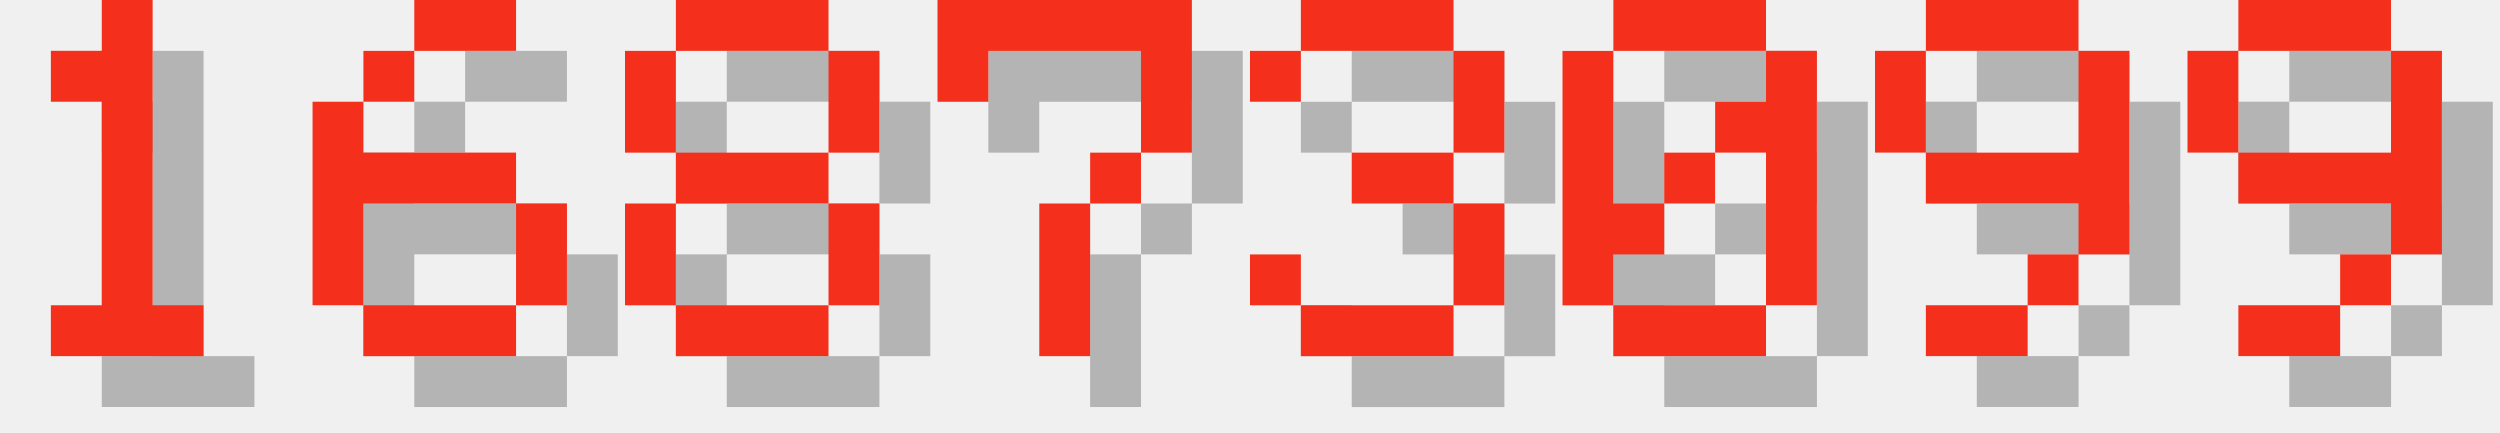
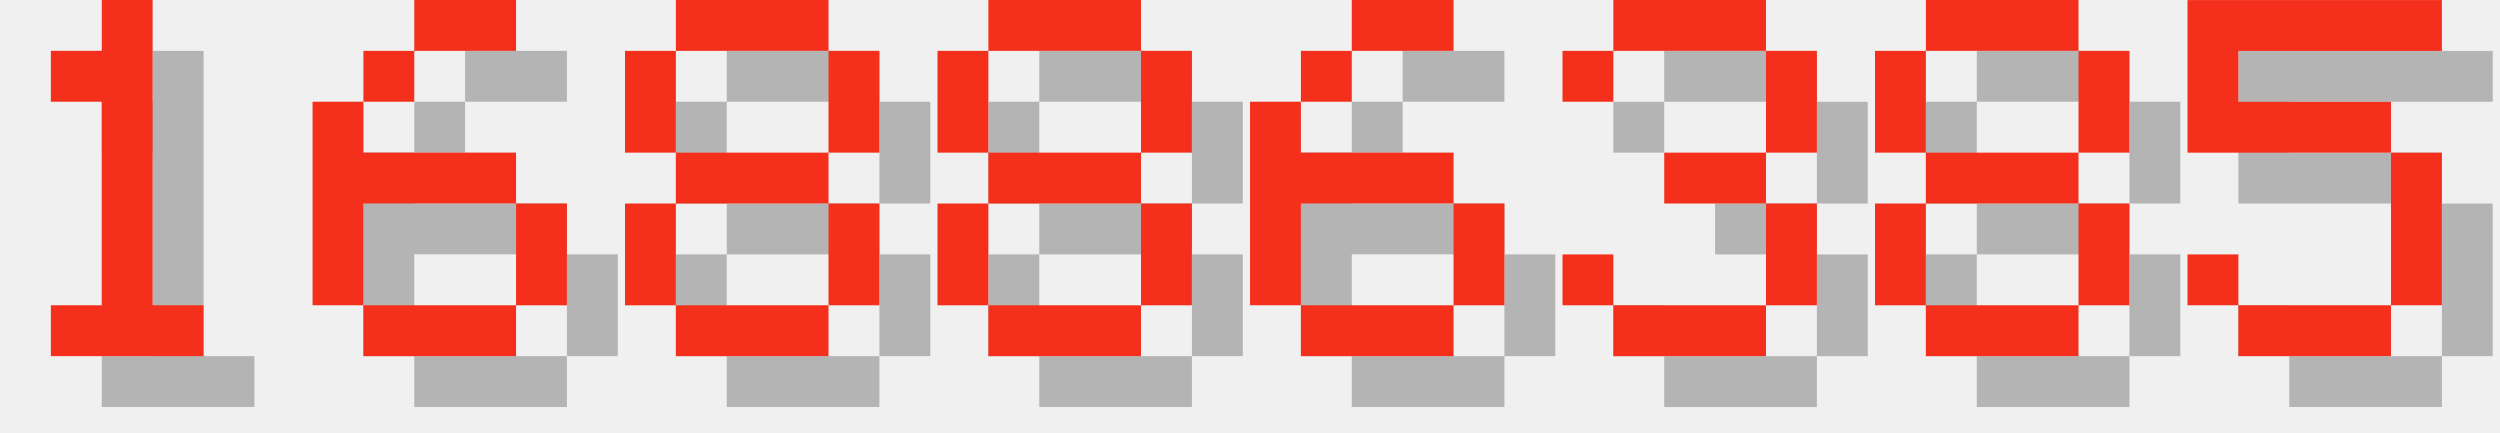
<svg xmlns="http://www.w3.org/2000/svg" version="1.1" width="208.0" height="36">
  <style>
        .text-foreground {
            fill: #F4301C;
        }
        .text-shadow {
            fill: #000000;
            fill-opacity: 0.25;
        }
    </style>
  <g class="digit" id="digit_1" transform="translate(0.0, 0), scale(4)">
    <path id="digit_1_shadow" class="text-shadow" d="m2.117 2.117v1.058h1.058v4.233h-1.058v1.058h3.175v-1.058h-1.058v-6.35h-1.058v1.058h-1.058z" fill-opacity=".5" style="paint-order:stroke fill markers" />
    <path id="digit_1_fg" class="text-foreground" d="m1.058 1.058v1.058h1.058v4.233h-1.058v1.058h3.175v-1.058h-1.058v-6.35h-1.058v1.058h-1.058z" fill="#fff" style="paint-order:stroke fill markers" />
  </g>
  <g class="digit" id="digit_6" transform="translate(26.0, 0), scale(4)">
    <path id="digit_6_shadow" class="text-shadow" d="m3.175 1.058v1.058h2.117v-1.058h-2.117zm0 1.058h-1.058v1.058h1.058v-1.058zm-1.058 1.058h-1.058v4.233h1.058v-2.117h3.175v-1.058h-3.175v-1.058zm3.175 2.117v2.117h1.058v-2.117h-1.058zm0 2.117h-3.175v1.058h3.175v-1.058z" fill-opacity=".5" style="paint-order:stroke fill markers" />
    <path id="digit_6_fg" class="text-foreground" d="m2.117 0v1.058h2.117v-1.058h-2.117zm0 1.058h-1.058v1.058h1.058v-1.058zm-1.058 1.058h-1.058v4.233h1.058v-2.117h3.175v-1.058h-3.175v-1.058zm3.175 2.117v2.117h1.058v-2.117h-1.058zm0 2.117h-3.175v1.058h3.175v-1.058z" fill="#fff" style="paint-order:stroke fill markers" />
  </g>
  <g class="digit" id="digit_8" transform="translate(52.0, 0), scale(4)">
    <path id="digit_8_shadow" class="text-shadow" d="m2.117 1.058v1.058h3.175v-1.058h-3.175zm3.175 1.058v2.117h1.058v-2.117h-1.058zm0 2.117h-3.175v1.058h3.175v-1.058zm0 1.058v2.117h1.058v-2.117h-1.058zm0 2.117h-3.175v1.058h3.175v-1.058zm-3.175 0v-2.117h-1.058v2.117h1.058zm0-3.175v-2.117h-1.058v2.117h1.058z" fill-opacity=".5" style="paint-order:stroke fill markers" />
    <path id="digit_8_fg" class="text-foreground" d="m1.058 0v1.058h3.175v-1.058h-3.175zm3.175 1.058v2.117h1.058v-2.117h-1.058zm0 2.117h-3.175v1.058h3.175v-1.058zm0 1.058v2.117h1.058v-2.117h-1.058zm0 2.117h-3.175v1.058h3.175v-1.058zm-3.175 0v-2.117h-1.058v2.117h1.058zm0-3.175v-2.117h-1.058v2.117h1.058z" fill="#fff" style="paint-order:stroke fill markers" />
  </g>
-   <g class="digit" id="digit_7" transform="translate(78.0, 0), scale(4)">
-     <path id="digit_7_shadow" class="text-shadow" d="m1.058 1.058 2e-6 2.117h1.058v-1.058h3.175v1.058l2e-7 1.058h-1.058v1.058h-1.058l4e-7 3.175 1.058 1e-7v-3.175h1.058v-1.058h1.058l5e-7 -1.058v-2.117z" fill-opacity=".5" style="paint-order:stroke fill markers" />
-     <path id="digit_7_fg" class="text-foreground" d="m0 0 2e-6 2.117h1.058v-1.058h3.175v1.058l2e-7 1.058h-1.058v1.058h-1.058l4e-7 3.175 1.058 1e-7v-3.175h1.058v-1.058h1.058l5e-7 -1.058v-2.117z" fill="#fff" style="paint-order:stroke fill markers" />
+   <g class="digit" id="digit_8" transform="translate(78.0, 0), scale(4)">
+     <path id="digit_8_shadow" class="text-shadow" d="m2.117 1.058v1.058h3.175v-1.058h-3.175zm3.175 1.058v2.117h1.058v-2.117h-1.058zm0 2.117h-3.175v1.058h3.175v-1.058zm0 1.058v2.117h1.058v-2.117h-1.058zm0 2.117h-3.175v1.058h3.175v-1.058zm-3.175 0v-2.117h-1.058v2.117h1.058zm0-3.175v-2.117h-1.058v2.117h1.058z" fill-opacity=".5" style="paint-order:stroke fill markers" />
+     <path id="digit_8_fg" class="text-foreground" d="m1.058 0v1.058h3.175v-1.058h-3.175zm3.175 1.058v2.117h1.058v-2.117h-1.058zm0 2.117h-3.175v1.058h3.175v-1.058zm0 1.058v2.117h1.058v-2.117h-1.058zm0 2.117h-3.175v1.058h3.175v-1.058zm-3.175 0v-2.117h-1.058v2.117h1.058zm0-3.175v-2.117h-1.058v2.117h1.058z" fill="#fff" style="paint-order:stroke fill markers" />
  </g>
-   <g class="digit" id="digit_3" transform="translate(104.0, 0), scale(4)">
+   <g class="digit" id="digit_6" transform="translate(104.0, 0), scale(4)">
+     <path id="digit_6_shadow" class="text-shadow" d="m3.175 1.058v1.058h2.117v-1.058h-2.117zm0 1.058h-1.058v1.058h1.058v-1.058zm-1.058 1.058h-1.058v4.233h1.058v-2.117h3.175v-1.058h-3.175v-1.058zm3.175 2.117v2.117h1.058v-2.117h-1.058zm0 2.117h-3.175v1.058h3.175v-1.058z" fill-opacity=".5" style="paint-order:stroke fill markers" />
+     <path id="digit_6_fg" class="text-foreground" d="m2.117 0v1.058h2.117v-1.058h-2.117zm0 1.058h-1.058v1.058h1.058v-1.058zm-1.058 1.058h-1.058v4.233h1.058v-2.117h3.175v-1.058h-3.175v-1.058zm3.175 2.117v2.117h1.058v-2.117h-1.058zm0 2.117h-3.175v1.058h3.175v-1.058z" fill="#fff" style="paint-order:stroke fill markers" />
+   </g>
+   <g class="digit" id="digit_3" transform="translate(130.0, 0), scale(4)">
    <path id="digit_3_shadow" class="text-shadow" d="m1.058 2.117v1.058h1.058v-1.058h3.175v2.117h-2.117v1.058h2.117v2.117h-3.175v-1.058h-1.058v1.058h1.058v1.058h3.175v-1.058h1.058v-2.117h-1.058v-1.058h1.058v-2.117h-1.058v-1.058h-3.175v1.058h-1.058z" fill-opacity=".5" style="paint-order:stroke fill markers" />
    <path id="digit_3_fg" class="text-foreground" d="m0 1.058v1.058h1.058v-1.058h3.175v2.117h-2.117v1.058h2.117v2.117h-3.175v-1.058h-1.058v1.058h1.058v1.058h3.175v-1.058h1.058v-2.117h-1.058v-1.058h1.058v-2.117h-1.058v-1.058h-3.175v1.058h-1.058z" fill="#fff" style="paint-order:stroke fill markers" />
  </g>
-   <g class="digit" id="digit_0" transform="translate(130.0, 0), scale(4)">
-     <path id="digit_0_shadow" class="text-shadow" d="m2.117 1.058v1.058h3.175v-1.058h-3.175zm3.175 1.058v1.058h-1.058v1.058h1.058v3.175h1.058v-5.292h-1.058zm0 5.292h-3.175v1.058h3.175v-1.058zm-3.175 0v-1.058h1.058v-1.058h-1.058v-3.175h-1.058v5.292h1.058zm1.058-2.117h1.058v-1.058h-1.058v1.058z" fill-opacity=".5" style="paint-order:stroke fill markers" />
-     <path id="digit_0_fg" class="text-foreground" d="m1.058 0v1.058h3.175v-1.058h-3.175zm3.175 1.058v1.058h-1.058v1.058h1.058v3.175h1.058v-5.292h-1.058zm0 5.292h-3.175v1.058h3.175v-1.058zm-3.175 0v-1.058h1.058v-1.058h-1.058v-3.175h-1.058v5.292h1.058zm1.058-2.117h1.058v-1.058h-1.058v1.058z" fill="#fff" style="paint-order:stroke fill markers" />
+   <g class="digit" id="digit_8" transform="translate(156.0, 0), scale(4)">
+     <path id="digit_8_shadow" class="text-shadow" d="m2.117 1.058v1.058h3.175v-1.058h-3.175zm3.175 1.058v2.117h1.058v-2.117h-1.058zm0 2.117h-3.175v1.058h3.175v-1.058zm0 1.058v2.117h1.058v-2.117h-1.058zm0 2.117h-3.175v1.058h3.175v-1.058zm-3.175 0v-2.117h-1.058v2.117h1.058zm0-3.175v-2.117h-1.058v2.117h1.058z" fill-opacity=".5" style="paint-order:stroke fill markers" />
+     <path id="digit_8_fg" class="text-foreground" d="m1.058 0v1.058h3.175v-1.058h-3.175zm3.175 1.058v2.117h1.058v-2.117h-1.058zm0 2.117h-3.175v1.058h3.175v-1.058zm0 1.058v2.117h1.058v-2.117h-1.058zm0 2.117h-3.175v1.058h3.175v-1.058zm-3.175 0v-2.117h-1.058v2.117h1.058zm0-3.175v-2.117h-1.058v2.117h1.058z" fill="#fff" style="paint-order:stroke fill markers" />
  </g>
-   <g class="digit" id="digit_9" transform="translate(156.0, 0), scale(4)">
-     <path id="digit_9_shadow" class="text-shadow" d="m2.117 1.058v1.058h3.175v-1.058h-3.175zm3.175 1.058v2.117h-3.175v1.058h3.175v1.058h1.058v-4.233h-1.058zm0 4.233h-1.058v1.058h1.058v-1.058zm-1.058 1.058h-2.117v1.058h2.117v-1.058zm-2.117-3.175v-2.117h-1.058v2.117h1.058z" fill-opacity=".5" style="paint-order:stroke fill markers" />
-     <path id="digit_9_fg" class="text-foreground" d="m1.058 0v1.058h3.175v-1.058h-3.175zm3.175 1.058v2.117h-3.175v1.058h3.175v1.058h1.058v-4.233h-1.058zm0 4.233h-1.058v1.058h1.058v-1.058zm-1.058 1.058h-2.117v1.058h2.117v-1.058zm-2.117-3.175v-2.117h-1.058v2.117h1.058z" fill="#fff" style="paint-order:stroke fill markers" />
-   </g>
-   <g class="digit" id="digit_9" transform="translate(182.0, 0), scale(4)">
-     <path id="digit_9_shadow" class="text-shadow" d="m2.117 1.058v1.058h3.175v-1.058h-3.175zm3.175 1.058v2.117h-3.175v1.058h3.175v1.058h1.058v-4.233h-1.058zm0 4.233h-1.058v1.058h1.058v-1.058zm-1.058 1.058h-2.117v1.058h2.117v-1.058zm-2.117-3.175v-2.117h-1.058v2.117h1.058z" fill-opacity=".5" style="paint-order:stroke fill markers" />
-     <path id="digit_9_fg" class="text-foreground" d="m1.058 0v1.058h3.175v-1.058h-3.175zm3.175 1.058v2.117h-3.175v1.058h3.175v1.058h1.058v-4.233h-1.058zm0 4.233h-1.058v1.058h1.058v-1.058zm-1.058 1.058h-2.117v1.058h2.117v-1.058zm-2.117-3.175v-2.117h-1.058v2.117h1.058z" fill="#fff" style="paint-order:stroke fill markers" />
+   <g class="digit" id="digit_5" transform="translate(182.0, 0), scale(4)">
+     <path id="digit_5_shadow" class="text-shadow" d="m1.058 1.058v3.175h4.233v3.175h-3.175v-1.058h-1.058v1.058h1.058v1.058h3.175v-1.058h1.058v-3.175h-1.058v-1.058h-3.175v-1.058h4.233v-1.058h-5.292z" fill-opacity=".5" style="paint-order:stroke fill markers" />
+     <path id="digit_5_fg" class="text-foreground" d="m0 0v3.175h4.233v3.175h-3.175v-1.058h-1.058v1.058h1.058v1.058h3.175v-1.058h1.058v-3.175h-1.058v-1.058h-3.175v-1.058h4.233v-1.058h-5.292z" fill="#fff" style="paint-order:stroke fill markers" />
  </g>
</svg>
